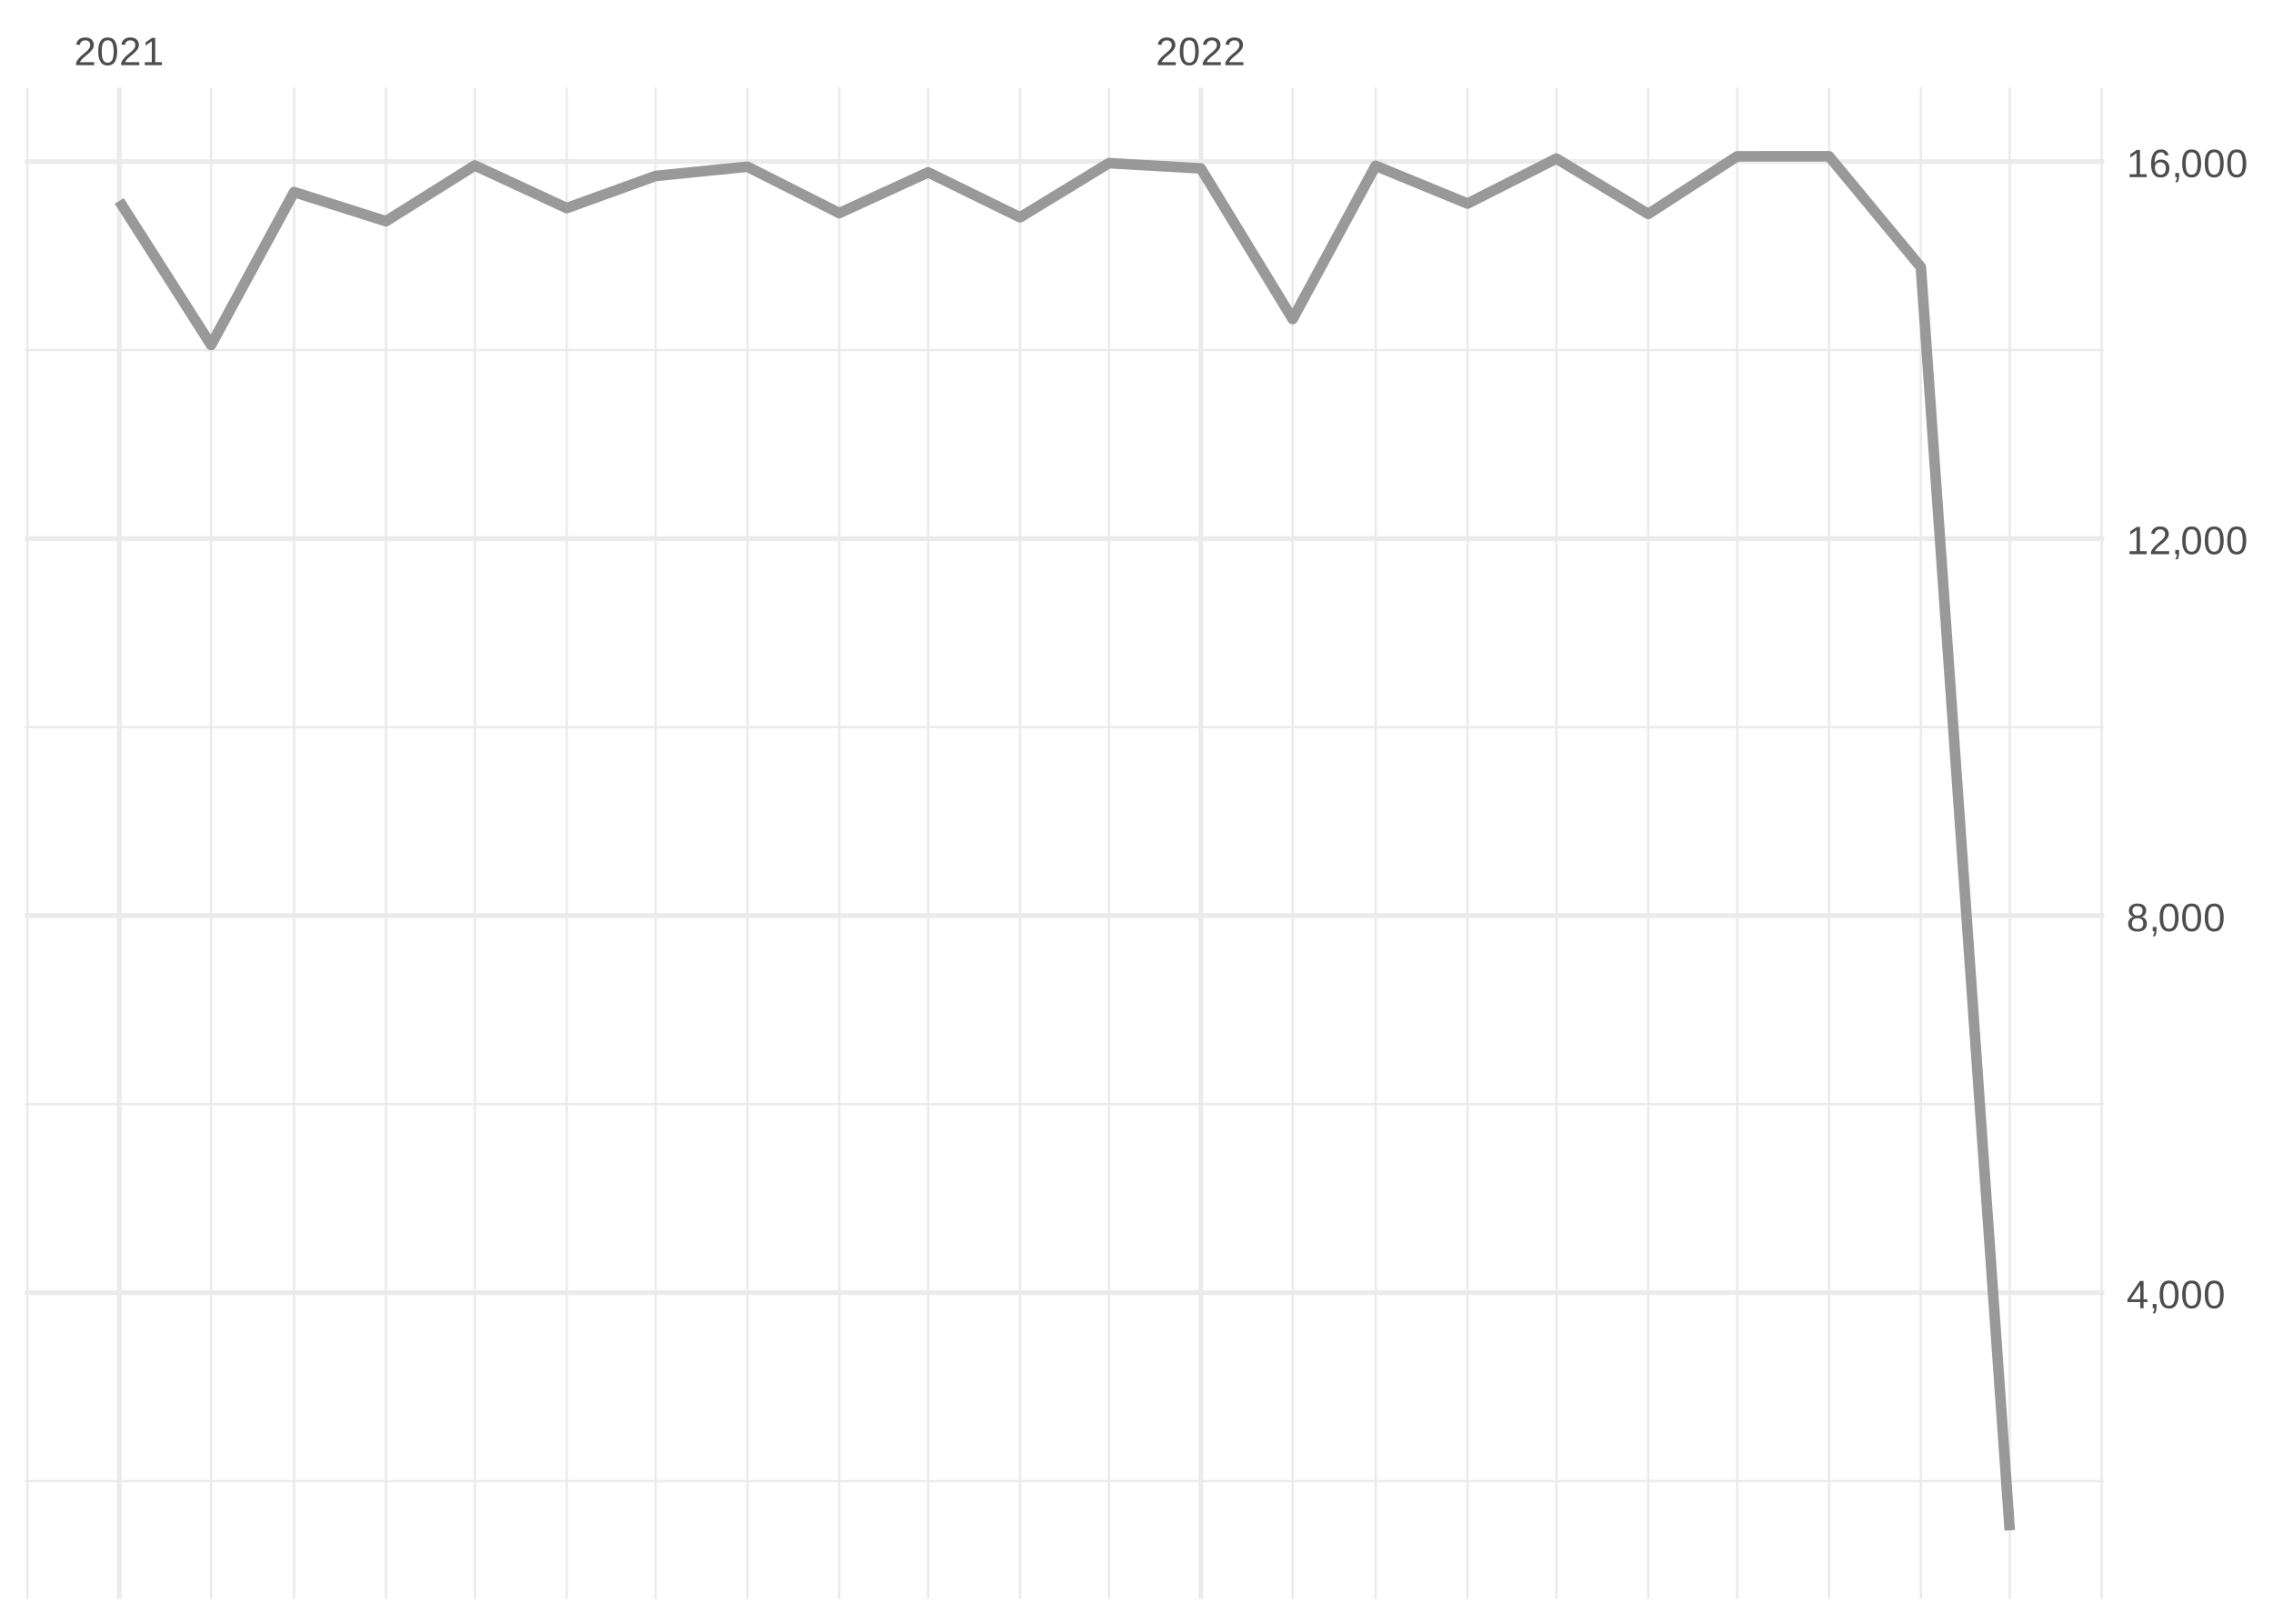
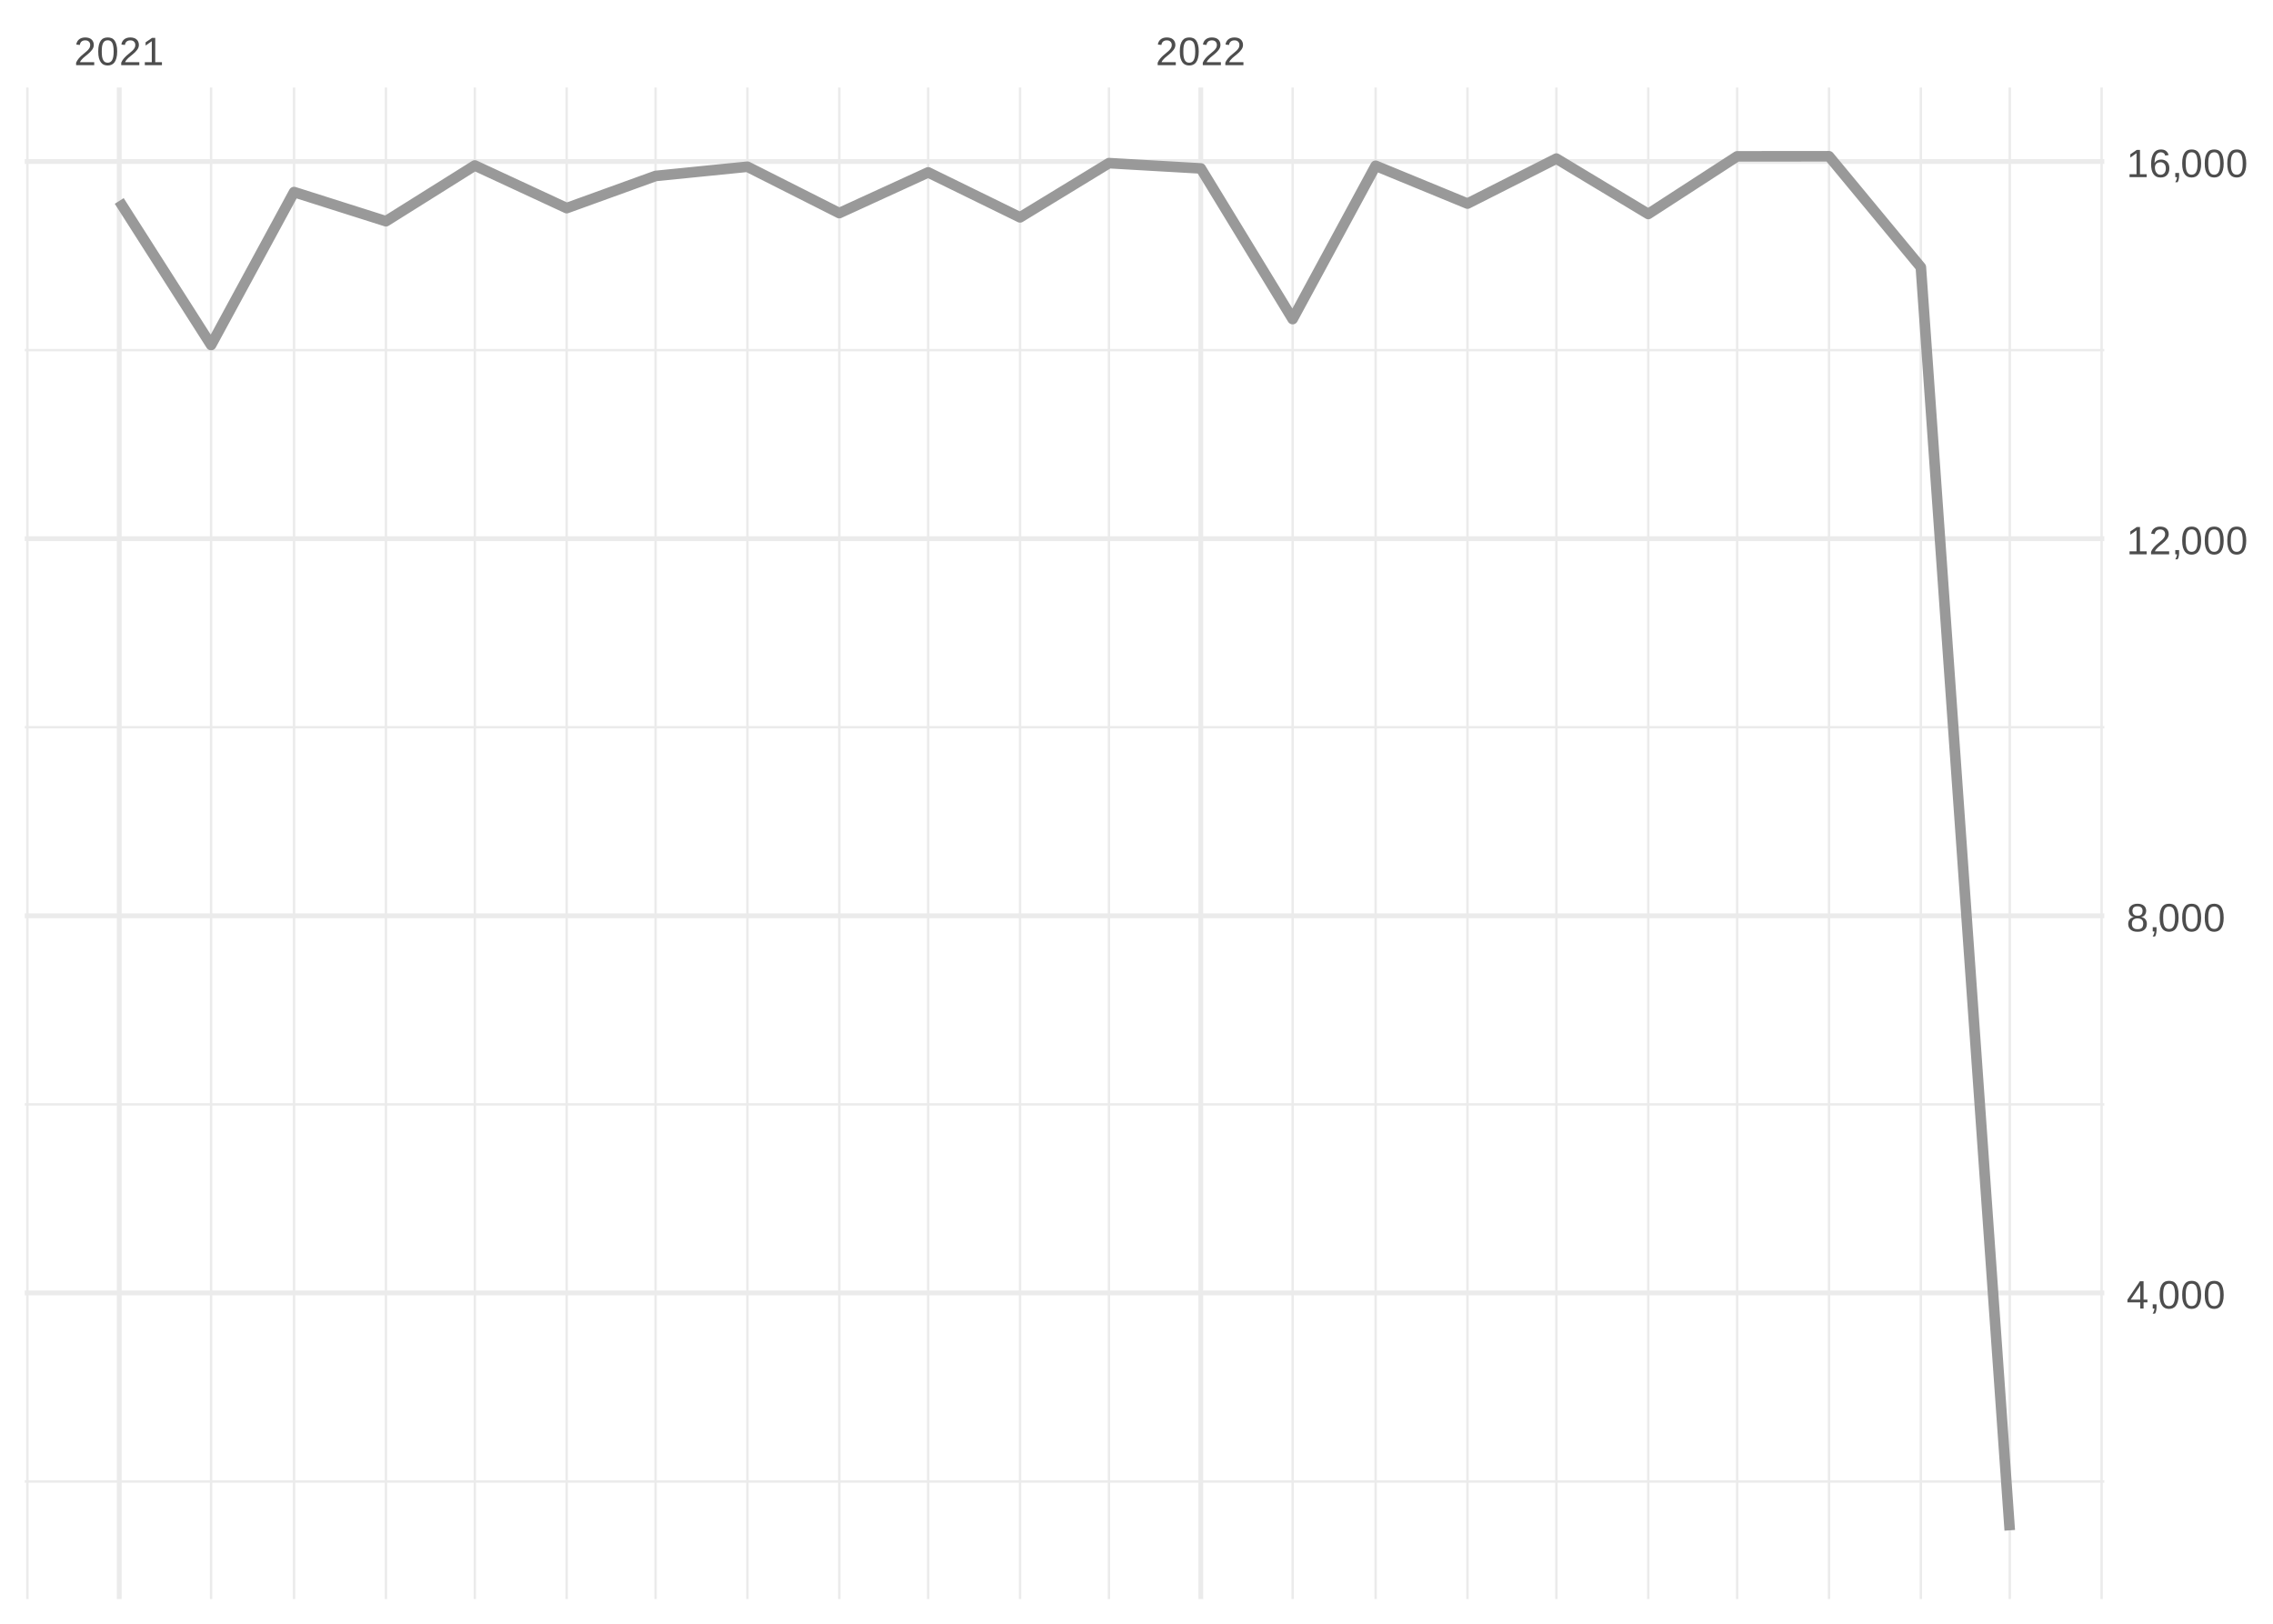
<svg xmlns="http://www.w3.org/2000/svg" xmlns:xlink="http://www.w3.org/1999/xlink" width="504pt" height="360pt" viewBox="0 0 504 360" version="1.1">
  <defs>
    <g>
      <symbol overflow="visible" id="glyph0-0">
        <path style="stroke:none;" d="M 0.297 0 L 0.297 -5.859 L 2.625 -5.859 L 2.625 0 Z M 0.578 -0.297 L 2.344 -0.297 L 2.344 -5.578 L 0.578 -5.578 Z M 0.578 -0.297 " />
      </symbol>
      <symbol overflow="visible" id="glyph0-1">
        <path style="stroke:none;" d="M 0.438 0 L 0.438 -0.547 C 0.582 -0.879 0.758 -1.172 0.969 -1.422 C 1.188 -1.68 1.41 -1.914 1.641 -2.125 C 1.867 -2.332 2.098 -2.523 2.328 -2.703 C 2.555 -2.879 2.758 -3.055 2.938 -3.234 C 3.125 -3.41 3.273 -3.598 3.391 -3.797 C 3.504 -3.992 3.562 -4.211 3.562 -4.453 C 3.562 -4.629 3.535 -4.781 3.484 -4.906 C 3.43 -5.039 3.352 -5.148 3.25 -5.234 C 3.156 -5.328 3.039 -5.395 2.906 -5.438 C 2.77 -5.477 2.617 -5.5 2.453 -5.5 C 2.297 -5.5 2.148 -5.477 2.016 -5.438 C 1.879 -5.395 1.758 -5.332 1.656 -5.25 C 1.551 -5.164 1.461 -5.055 1.391 -4.922 C 1.328 -4.797 1.285 -4.648 1.266 -4.484 L 0.484 -4.562 C 0.504 -4.781 0.562 -4.984 0.656 -5.172 C 0.75 -5.359 0.879 -5.523 1.047 -5.672 C 1.211 -5.816 1.41 -5.93 1.641 -6.016 C 1.879 -6.098 2.148 -6.141 2.453 -6.141 C 2.754 -6.141 3.02 -6.102 3.25 -6.031 C 3.488 -5.957 3.688 -5.848 3.844 -5.703 C 4.008 -5.566 4.133 -5.395 4.219 -5.188 C 4.312 -4.988 4.359 -4.754 4.359 -4.484 C 4.359 -4.273 4.32 -4.078 4.25 -3.891 C 4.176 -3.711 4.078 -3.539 3.953 -3.375 C 3.828 -3.207 3.688 -3.047 3.531 -2.891 C 3.375 -2.742 3.207 -2.594 3.031 -2.438 C 2.852 -2.289 2.676 -2.145 2.5 -2 C 2.32 -1.863 2.156 -1.723 2 -1.578 C 1.844 -1.43 1.703 -1.281 1.578 -1.125 C 1.453 -0.977 1.359 -0.82 1.297 -0.656 L 4.453 -0.656 L 4.453 0 Z M 0.438 0 " />
      </symbol>
      <symbol overflow="visible" id="glyph0-2">
        <path style="stroke:none;" d="M 4.547 -3.031 C 4.547 -2.445 4.488 -1.957 4.375 -1.562 C 4.27 -1.164 4.117 -0.844 3.922 -0.594 C 3.734 -0.352 3.508 -0.18 3.25 -0.078 C 3 0.023 2.727 0.078 2.438 0.078 C 2.145 0.078 1.867 0.023 1.609 -0.078 C 1.359 -0.18 1.141 -0.352 0.953 -0.594 C 0.766 -0.844 0.613 -1.164 0.5 -1.562 C 0.395 -1.957 0.344 -2.445 0.344 -3.031 C 0.344 -3.633 0.395 -4.133 0.5 -4.531 C 0.613 -4.938 0.766 -5.258 0.953 -5.5 C 1.141 -5.738 1.359 -5.906 1.609 -6 C 1.867 -6.094 2.156 -6.141 2.469 -6.141 C 2.75 -6.141 3.016 -6.094 3.266 -6 C 3.523 -5.906 3.75 -5.738 3.938 -5.5 C 4.125 -5.258 4.27 -4.938 4.375 -4.531 C 4.488 -4.133 4.547 -3.633 4.547 -3.031 Z M 3.766 -3.031 C 3.766 -3.508 3.734 -3.906 3.672 -4.219 C 3.617 -4.539 3.535 -4.797 3.422 -4.984 C 3.305 -5.18 3.164 -5.316 3 -5.391 C 2.844 -5.473 2.664 -5.516 2.469 -5.516 C 2.25 -5.516 2.055 -5.473 1.891 -5.391 C 1.723 -5.316 1.582 -5.18 1.469 -4.984 C 1.352 -4.797 1.266 -4.539 1.203 -4.219 C 1.148 -3.906 1.125 -3.508 1.125 -3.031 C 1.125 -2.562 1.148 -2.164 1.203 -1.844 C 1.266 -1.531 1.352 -1.273 1.469 -1.078 C 1.582 -0.891 1.719 -0.754 1.875 -0.672 C 2.039 -0.586 2.227 -0.547 2.438 -0.547 C 2.645 -0.547 2.828 -0.586 2.984 -0.672 C 3.148 -0.754 3.289 -0.891 3.406 -1.078 C 3.52 -1.273 3.609 -1.531 3.672 -1.844 C 3.734 -2.164 3.766 -2.562 3.766 -3.031 Z M 3.766 -3.031 " />
      </symbol>
      <symbol overflow="visible" id="glyph0-3">
        <path style="stroke:none;" d="M 0.672 0 L 0.672 -0.656 L 2.219 -0.656 L 2.219 -5.312 L 0.844 -4.344 L 0.844 -5.062 L 2.281 -6.047 L 2.984 -6.047 L 2.984 -0.656 L 4.469 -0.656 L 4.469 0 Z M 0.672 0 " />
      </symbol>
      <symbol overflow="visible" id="glyph0-4">
        <path style="stroke:none;" d="M 3.781 -1.375 L 3.781 0 L 3.047 0 L 3.047 -1.375 L 0.203 -1.375 L 0.203 -1.969 L 2.969 -6.047 L 3.781 -6.047 L 3.781 -1.984 L 4.641 -1.984 L 4.641 -1.375 Z M 3.047 -5.188 C 3.047 -5.164 3.035 -5.133 3.016 -5.094 C 2.992 -5.051 2.969 -5.004 2.938 -4.953 C 2.906 -4.898 2.875 -4.848 2.844 -4.797 C 2.812 -4.742 2.785 -4.703 2.766 -4.672 L 1.219 -2.391 C 1.195 -2.359 1.172 -2.32 1.141 -2.281 C 1.117 -2.25 1.094 -2.211 1.062 -2.172 C 1.039 -2.141 1.016 -2.102 0.984 -2.062 C 0.953 -2.031 0.93 -2.004 0.922 -1.984 L 3.047 -1.984 Z M 3.047 -5.188 " />
      </symbol>
      <symbol overflow="visible" id="glyph0-5">
        <path style="stroke:none;" d="M 1.656 -0.938 L 1.656 -0.219 C 1.656 -0.062 1.645 0.07 1.625 0.188 C 1.613 0.312 1.594 0.426 1.562 0.531 C 1.539 0.645 1.508 0.75 1.469 0.844 C 1.426 0.938 1.375 1.031 1.312 1.125 L 0.797 1.125 C 0.922 0.938 1.016 0.75 1.078 0.562 C 1.148 0.375 1.188 0.188 1.188 0 L 0.812 0 L 0.812 -0.938 Z M 1.656 -0.938 " />
      </symbol>
      <symbol overflow="visible" id="glyph0-6">
        <path style="stroke:none;" d="M 4.516 -1.688 C 4.516 -1.426 4.473 -1.188 4.391 -0.969 C 4.305 -0.758 4.18 -0.578 4.016 -0.422 C 3.848 -0.266 3.633 -0.141 3.375 -0.047 C 3.113 0.035 2.805 0.078 2.453 0.078 C 2.098 0.078 1.789 0.035 1.531 -0.047 C 1.27 -0.141 1.051 -0.266 0.875 -0.422 C 0.707 -0.578 0.582 -0.758 0.5 -0.969 C 0.414 -1.188 0.375 -1.422 0.375 -1.672 C 0.375 -1.898 0.406 -2.098 0.469 -2.266 C 0.539 -2.441 0.633 -2.594 0.75 -2.719 C 0.863 -2.844 0.992 -2.941 1.141 -3.016 C 1.285 -3.086 1.438 -3.141 1.594 -3.172 L 1.594 -3.188 C 1.414 -3.227 1.258 -3.289 1.125 -3.375 C 1 -3.469 0.891 -3.578 0.797 -3.703 C 0.711 -3.828 0.645 -3.961 0.594 -4.109 C 0.551 -4.266 0.531 -4.426 0.531 -4.594 C 0.531 -4.801 0.566 -5 0.641 -5.188 C 0.723 -5.375 0.844 -5.535 1 -5.672 C 1.164 -5.816 1.367 -5.93 1.609 -6.016 C 1.848 -6.098 2.125 -6.141 2.438 -6.141 C 2.758 -6.141 3.039 -6.098 3.281 -6.016 C 3.531 -5.93 3.734 -5.816 3.891 -5.672 C 4.047 -5.535 4.16 -5.375 4.234 -5.188 C 4.316 -5 4.359 -4.797 4.359 -4.578 C 4.359 -4.41 4.332 -4.25 4.281 -4.094 C 4.238 -3.945 4.172 -3.812 4.078 -3.688 C 3.992 -3.562 3.883 -3.457 3.75 -3.375 C 3.613 -3.289 3.457 -3.227 3.281 -3.188 L 3.281 -3.172 C 3.457 -3.141 3.617 -3.086 3.766 -3.016 C 3.922 -2.941 4.051 -2.844 4.156 -2.719 C 4.27 -2.594 4.359 -2.441 4.422 -2.266 C 4.484 -2.098 4.516 -1.906 4.516 -1.688 Z M 3.562 -4.547 C 3.562 -4.691 3.539 -4.828 3.5 -4.953 C 3.457 -5.078 3.391 -5.188 3.297 -5.281 C 3.211 -5.375 3.098 -5.441 2.953 -5.484 C 2.816 -5.535 2.645 -5.562 2.438 -5.562 C 2.227 -5.562 2.051 -5.535 1.906 -5.484 C 1.77 -5.441 1.656 -5.375 1.562 -5.281 C 1.477 -5.188 1.414 -5.078 1.375 -4.953 C 1.332 -4.828 1.312 -4.691 1.312 -4.547 C 1.312 -4.422 1.328 -4.297 1.359 -4.172 C 1.391 -4.047 1.445 -3.93 1.531 -3.828 C 1.613 -3.723 1.727 -3.633 1.875 -3.562 C 2.02 -3.5 2.207 -3.469 2.438 -3.469 C 2.688 -3.469 2.883 -3.5 3.031 -3.562 C 3.176 -3.633 3.285 -3.723 3.359 -3.828 C 3.441 -3.93 3.492 -4.047 3.516 -4.172 C 3.547 -4.297 3.562 -4.422 3.562 -4.547 Z M 3.703 -1.766 C 3.703 -1.91 3.68 -2.051 3.641 -2.188 C 3.609 -2.32 3.539 -2.441 3.438 -2.547 C 3.344 -2.648 3.211 -2.734 3.047 -2.797 C 2.879 -2.859 2.676 -2.891 2.438 -2.891 C 2.207 -2.891 2.008 -2.859 1.844 -2.797 C 1.688 -2.734 1.555 -2.648 1.453 -2.547 C 1.359 -2.441 1.289 -2.316 1.25 -2.172 C 1.207 -2.035 1.188 -1.895 1.188 -1.75 C 1.188 -1.562 1.207 -1.391 1.25 -1.234 C 1.289 -1.078 1.363 -0.941 1.469 -0.828 C 1.57 -0.723 1.703 -0.641 1.859 -0.578 C 2.023 -0.523 2.223 -0.5 2.453 -0.5 C 2.691 -0.5 2.891 -0.523 3.047 -0.578 C 3.211 -0.641 3.344 -0.723 3.438 -0.828 C 3.531 -0.941 3.598 -1.078 3.641 -1.234 C 3.68 -1.391 3.703 -1.566 3.703 -1.766 Z M 3.703 -1.766 " />
      </symbol>
      <symbol overflow="visible" id="glyph0-7">
        <path style="stroke:none;" d="M 4.5 -1.984 C 4.5 -1.68 4.457 -1.398 4.375 -1.141 C 4.289 -0.891 4.164 -0.672 4 -0.484 C 3.844 -0.305 3.641 -0.164 3.391 -0.062 C 3.148 0.031 2.867 0.078 2.547 0.078 C 2.191 0.078 1.883 0.016 1.625 -0.109 C 1.363 -0.242 1.145 -0.438 0.969 -0.688 C 0.789 -0.945 0.66 -1.258 0.578 -1.625 C 0.492 -2 0.453 -2.422 0.453 -2.891 C 0.453 -3.422 0.5 -3.891 0.594 -4.297 C 0.695 -4.703 0.836 -5.039 1.016 -5.312 C 1.203 -5.594 1.43 -5.801 1.703 -5.938 C 1.973 -6.07 2.273 -6.141 2.609 -6.141 C 2.816 -6.141 3.008 -6.117 3.188 -6.078 C 3.375 -6.035 3.539 -5.961 3.688 -5.859 C 3.832 -5.766 3.957 -5.641 4.062 -5.484 C 4.176 -5.328 4.27 -5.133 4.344 -4.906 L 3.594 -4.781 C 3.52 -5.039 3.395 -5.227 3.219 -5.344 C 3.039 -5.457 2.836 -5.516 2.609 -5.516 C 2.391 -5.516 2.191 -5.461 2.016 -5.359 C 1.848 -5.266 1.703 -5.117 1.578 -4.922 C 1.461 -4.723 1.375 -4.473 1.312 -4.172 C 1.25 -3.867 1.219 -3.516 1.219 -3.109 C 1.352 -3.367 1.547 -3.566 1.797 -3.703 C 2.055 -3.836 2.352 -3.906 2.688 -3.906 C 2.957 -3.906 3.203 -3.859 3.422 -3.766 C 3.648 -3.68 3.844 -3.555 4 -3.391 C 4.164 -3.223 4.289 -3.02 4.375 -2.781 C 4.457 -2.539 4.5 -2.273 4.5 -1.984 Z M 3.719 -1.953 C 3.719 -2.16 3.691 -2.348 3.641 -2.516 C 3.586 -2.68 3.508 -2.82 3.406 -2.938 C 3.301 -3.062 3.172 -3.156 3.016 -3.219 C 2.867 -3.281 2.695 -3.312 2.5 -3.312 C 2.363 -3.312 2.223 -3.289 2.078 -3.25 C 1.93 -3.207 1.801 -3.141 1.688 -3.047 C 1.57 -2.953 1.477 -2.828 1.406 -2.672 C 1.332 -2.523 1.297 -2.344 1.297 -2.125 C 1.297 -1.906 1.32 -1.695 1.375 -1.5 C 1.438 -1.312 1.52 -1.145 1.625 -1 C 1.727 -0.852 1.852 -0.738 2 -0.656 C 2.156 -0.57 2.332 -0.531 2.531 -0.531 C 2.719 -0.531 2.883 -0.562 3.031 -0.625 C 3.176 -0.695 3.301 -0.789 3.406 -0.906 C 3.508 -1.031 3.586 -1.18 3.641 -1.359 C 3.691 -1.535 3.719 -1.734 3.719 -1.953 Z M 3.719 -1.953 " />
      </symbol>
    </g>
    <clipPath id="clip1">
      <path d="M 5.48 328 L 466.59 328 L 466.59 329 L 5.48 329 Z M 5.48 328 " />
    </clipPath>
    <clipPath id="clip2">
      <path d="M 5.48 244 L 466.59 244 L 466.59 246 L 5.48 246 Z M 5.48 244 " />
    </clipPath>
    <clipPath id="clip3">
      <path d="M 5.48 160 L 466.59 160 L 466.59 162 L 5.48 162 Z M 5.48 160 " />
    </clipPath>
    <clipPath id="clip4">
      <path d="M 5.48 77 L 466.59 77 L 466.59 78 L 5.48 78 Z M 5.48 77 " />
    </clipPath>
    <clipPath id="clip5">
      <path d="M 5.48 19.41 L 7 19.41 L 7 354.52 L 5.48 354.52 Z M 5.48 19.41 " />
    </clipPath>
    <clipPath id="clip6">
      <path d="M 46 19.41 L 48 19.41 L 48 354.52 L 46 354.52 Z M 46 19.41 " />
    </clipPath>
    <clipPath id="clip7">
      <path d="M 64 19.41 L 66 19.41 L 66 354.52 L 64 354.52 Z M 64 19.41 " />
    </clipPath>
    <clipPath id="clip8">
      <path d="M 85 19.41 L 86 19.41 L 86 354.52 L 85 354.52 Z M 85 19.41 " />
    </clipPath>
    <clipPath id="clip9">
      <path d="M 105 19.41 L 106 19.41 L 106 354.52 L 105 354.52 Z M 105 19.41 " />
    </clipPath>
    <clipPath id="clip10">
      <path d="M 125 19.41 L 126 19.41 L 126 354.52 L 125 354.52 Z M 125 19.41 " />
    </clipPath>
    <clipPath id="clip11">
      <path d="M 145 19.41 L 146 19.41 L 146 354.52 L 145 354.52 Z M 145 19.41 " />
    </clipPath>
    <clipPath id="clip12">
      <path d="M 165 19.41 L 166 19.41 L 166 354.52 L 165 354.52 Z M 165 19.41 " />
    </clipPath>
    <clipPath id="clip13">
      <path d="M 185 19.41 L 187 19.41 L 187 354.52 L 185 354.52 Z M 185 19.41 " />
    </clipPath>
    <clipPath id="clip14">
      <path d="M 205 19.41 L 207 19.41 L 207 354.52 L 205 354.52 Z M 205 19.41 " />
    </clipPath>
    <clipPath id="clip15">
      <path d="M 225 19.41 L 227 19.41 L 227 354.52 L 225 354.52 Z M 225 19.41 " />
    </clipPath>
    <clipPath id="clip16">
      <path d="M 245 19.41 L 247 19.41 L 247 354.52 L 245 354.52 Z M 245 19.41 " />
    </clipPath>
    <clipPath id="clip17">
      <path d="M 286 19.41 L 287 19.41 L 287 354.52 L 286 354.52 Z M 286 19.41 " />
    </clipPath>
    <clipPath id="clip18">
      <path d="M 304 19.41 L 306 19.41 L 306 354.52 L 304 354.52 Z M 304 19.41 " />
    </clipPath>
    <clipPath id="clip19">
      <path d="M 325 19.41 L 326 19.41 L 326 354.52 L 325 354.52 Z M 325 19.41 " />
    </clipPath>
    <clipPath id="clip20">
      <path d="M 344 19.41 L 346 19.41 L 346 354.52 L 344 354.52 Z M 344 19.41 " />
    </clipPath>
    <clipPath id="clip21">
      <path d="M 365 19.41 L 366 19.41 L 366 354.52 L 365 354.52 Z M 365 19.41 " />
    </clipPath>
    <clipPath id="clip22">
      <path d="M 384 19.41 L 386 19.41 L 386 354.52 L 384 354.52 Z M 384 19.41 " />
    </clipPath>
    <clipPath id="clip23">
      <path d="M 405 19.41 L 406 19.41 L 406 354.52 L 405 354.52 Z M 405 19.41 " />
    </clipPath>
    <clipPath id="clip24">
      <path d="M 425 19.41 L 427 19.41 L 427 354.52 L 425 354.52 Z M 425 19.41 " />
    </clipPath>
    <clipPath id="clip25">
      <path d="M 445 19.41 L 446 19.41 L 446 354.52 L 445 354.52 Z M 445 19.41 " />
    </clipPath>
    <clipPath id="clip26">
      <path d="M 465 19.41 L 466.59 19.41 L 466.59 354.52 L 465 354.52 Z M 465 19.41 " />
    </clipPath>
    <clipPath id="clip27">
      <path d="M 5.48 286 L 466.59 286 L 466.59 288 L 5.48 288 Z M 5.48 286 " />
    </clipPath>
    <clipPath id="clip28">
      <path d="M 5.48 202 L 466.59 202 L 466.59 204 L 5.48 204 Z M 5.48 202 " />
    </clipPath>
    <clipPath id="clip29">
      <path d="M 5.48 118 L 466.59 118 L 466.59 120 L 5.48 120 Z M 5.48 118 " />
    </clipPath>
    <clipPath id="clip30">
      <path d="M 5.48 35 L 466.59 35 L 466.59 37 L 5.48 37 Z M 5.48 35 " />
    </clipPath>
    <clipPath id="clip31">
      <path d="M 25 19.41 L 27 19.41 L 27 354.52 L 25 354.52 Z M 25 19.41 " />
    </clipPath>
    <clipPath id="clip32">
      <path d="M 265 19.41 L 267 19.41 L 267 354.52 L 265 354.52 Z M 265 19.41 " />
    </clipPath>
  </defs>
  <g id="surface26">
    <rect x="0" y="0" width="504" height="360" style="fill:rgb(100%,100%,100%);fill-opacity:1;stroke:none;" />
    <g clip-path="url(#clip1)" clip-rule="nonzero">
-       <path style="fill:none;stroke-width:0.533;stroke-linecap:butt;stroke-linejoin:round;stroke:rgb(92.157%,92.157%,92.157%);stroke-opacity:1;stroke-miterlimit:10;" d="M 5.48 328.379 L 466.59 328.379 " />
+       <path style="fill:none;stroke-width:0.533;stroke-linecap:butt;stroke-linejoin:round;stroke:rgb(92.157%,92.157%,92.157%);stroke-opacity:1;stroke-miterlimit:10;" d="M 5.48 328.461 L 466.59 328.461 " />
    </g>
    <g clip-path="url(#clip2)" clip-rule="nonzero">
-       <path style="fill:none;stroke-width:0.533;stroke-linecap:butt;stroke-linejoin:round;stroke:rgb(92.157%,92.157%,92.157%);stroke-opacity:1;stroke-miterlimit:10;" d="M 5.48 244.789 L 466.59 244.789 " />
+       <path style="fill:none;stroke-width:0.533;stroke-linecap:butt;stroke-linejoin:round;stroke:rgb(92.157%,92.157%,92.157%);stroke-opacity:1;stroke-miterlimit:10;" d="M 5.48 244.848 L 466.59 244.848 " />
    </g>
    <g clip-path="url(#clip3)" clip-rule="nonzero">
-       <path style="fill:none;stroke-width:0.533;stroke-linecap:butt;stroke-linejoin:round;stroke:rgb(92.157%,92.157%,92.157%);stroke-opacity:1;stroke-miterlimit:10;" d="M 5.48 161.199 L 466.59 161.199 " />
+       <path style="fill:none;stroke-width:0.533;stroke-linecap:butt;stroke-linejoin:round;stroke:rgb(92.157%,92.157%,92.157%);stroke-opacity:1;stroke-miterlimit:10;" d="M 5.48 161.234 L 466.59 161.234 " />
    </g>
    <g clip-path="url(#clip4)" clip-rule="nonzero">
-       <path style="fill:none;stroke-width:0.533;stroke-linecap:butt;stroke-linejoin:round;stroke:rgb(92.157%,92.157%,92.157%);stroke-opacity:1;stroke-miterlimit:10;" d="M 5.48 77.609 L 466.59 77.609 " />
+       <path style="fill:none;stroke-width:0.533;stroke-linecap:butt;stroke-linejoin:round;stroke:rgb(92.157%,92.157%,92.157%);stroke-opacity:1;stroke-miterlimit:10;" d="M 5.48 77.621 L 466.59 77.621 " />
    </g>
    <g clip-path="url(#clip5)" clip-rule="nonzero">
      <path style="fill:none;stroke-width:0.533;stroke-linecap:butt;stroke-linejoin:round;stroke:rgb(92.157%,92.157%,92.157%);stroke-opacity:1;stroke-miterlimit:10;" d="M 6.07 354.52 L 6.07 19.41 " />
    </g>
    <g clip-path="url(#clip6)" clip-rule="nonzero">
      <path style="fill:none;stroke-width:0.533;stroke-linecap:butt;stroke-linejoin:round;stroke:rgb(92.157%,92.157%,92.157%);stroke-opacity:1;stroke-miterlimit:10;" d="M 46.809 354.52 L 46.809 19.41 " />
    </g>
    <g clip-path="url(#clip7)" clip-rule="nonzero">
      <path style="fill:none;stroke-width:0.533;stroke-linecap:butt;stroke-linejoin:round;stroke:rgb(92.157%,92.157%,92.157%);stroke-opacity:1;stroke-miterlimit:10;" d="M 65.203 354.52 L 65.203 19.41 " />
    </g>
    <g clip-path="url(#clip8)" clip-rule="nonzero">
      <path style="fill:none;stroke-width:0.533;stroke-linecap:butt;stroke-linejoin:round;stroke:rgb(92.157%,92.157%,92.157%);stroke-opacity:1;stroke-miterlimit:10;" d="M 85.574 354.52 L 85.574 19.41 " />
    </g>
    <g clip-path="url(#clip9)" clip-rule="nonzero">
      <path style="fill:none;stroke-width:0.533;stroke-linecap:butt;stroke-linejoin:round;stroke:rgb(92.157%,92.157%,92.157%);stroke-opacity:1;stroke-miterlimit:10;" d="M 105.285 354.52 L 105.285 19.41 " />
    </g>
    <g clip-path="url(#clip10)" clip-rule="nonzero">
      <path style="fill:none;stroke-width:0.533;stroke-linecap:butt;stroke-linejoin:round;stroke:rgb(92.157%,92.157%,92.157%);stroke-opacity:1;stroke-miterlimit:10;" d="M 125.652 354.52 L 125.652 19.41 " />
    </g>
    <g clip-path="url(#clip11)" clip-rule="nonzero">
      <path style="fill:none;stroke-width:0.533;stroke-linecap:butt;stroke-linejoin:round;stroke:rgb(92.157%,92.157%,92.157%);stroke-opacity:1;stroke-miterlimit:10;" d="M 145.363 354.52 L 145.363 19.41 " />
    </g>
    <g clip-path="url(#clip12)" clip-rule="nonzero">
      <path style="fill:none;stroke-width:0.533;stroke-linecap:butt;stroke-linejoin:round;stroke:rgb(92.157%,92.157%,92.157%);stroke-opacity:1;stroke-miterlimit:10;" d="M 165.73 354.52 L 165.73 19.41 " />
    </g>
    <g clip-path="url(#clip13)" clip-rule="nonzero">
      <path style="fill:none;stroke-width:0.533;stroke-linecap:butt;stroke-linejoin:round;stroke:rgb(92.157%,92.157%,92.157%);stroke-opacity:1;stroke-miterlimit:10;" d="M 186.098 354.52 L 186.098 19.41 " />
    </g>
    <g clip-path="url(#clip14)" clip-rule="nonzero">
      <path style="fill:none;stroke-width:0.533;stroke-linecap:butt;stroke-linejoin:round;stroke:rgb(92.157%,92.157%,92.157%);stroke-opacity:1;stroke-miterlimit:10;" d="M 205.809 354.52 L 205.809 19.41 " />
    </g>
    <g clip-path="url(#clip15)" clip-rule="nonzero">
      <path style="fill:none;stroke-width:0.533;stroke-linecap:butt;stroke-linejoin:round;stroke:rgb(92.157%,92.157%,92.157%);stroke-opacity:1;stroke-miterlimit:10;" d="M 226.18 354.52 L 226.18 19.41 " />
    </g>
    <g clip-path="url(#clip16)" clip-rule="nonzero">
      <path style="fill:none;stroke-width:0.533;stroke-linecap:butt;stroke-linejoin:round;stroke:rgb(92.157%,92.157%,92.157%);stroke-opacity:1;stroke-miterlimit:10;" d="M 245.891 354.52 L 245.891 19.41 " />
    </g>
    <g clip-path="url(#clip17)" clip-rule="nonzero">
      <path style="fill:none;stroke-width:0.533;stroke-linecap:butt;stroke-linejoin:round;stroke:rgb(92.157%,92.157%,92.157%);stroke-opacity:1;stroke-miterlimit:10;" d="M 286.625 354.52 L 286.625 19.41 " />
    </g>
    <g clip-path="url(#clip18)" clip-rule="nonzero">
      <path style="fill:none;stroke-width:0.533;stroke-linecap:butt;stroke-linejoin:round;stroke:rgb(92.157%,92.157%,92.157%);stroke-opacity:1;stroke-miterlimit:10;" d="M 305.023 354.52 L 305.023 19.41 " />
    </g>
    <g clip-path="url(#clip19)" clip-rule="nonzero">
      <path style="fill:none;stroke-width:0.533;stroke-linecap:butt;stroke-linejoin:round;stroke:rgb(92.157%,92.157%,92.157%);stroke-opacity:1;stroke-miterlimit:10;" d="M 325.391 354.52 L 325.391 19.41 " />
    </g>
    <g clip-path="url(#clip20)" clip-rule="nonzero">
      <path style="fill:none;stroke-width:0.533;stroke-linecap:butt;stroke-linejoin:round;stroke:rgb(92.157%,92.157%,92.157%);stroke-opacity:1;stroke-miterlimit:10;" d="M 345.102 354.52 L 345.102 19.41 " />
    </g>
    <g clip-path="url(#clip21)" clip-rule="nonzero">
      <path style="fill:none;stroke-width:0.533;stroke-linecap:butt;stroke-linejoin:round;stroke:rgb(92.157%,92.157%,92.157%);stroke-opacity:1;stroke-miterlimit:10;" d="M 365.473 354.52 L 365.473 19.41 " />
    </g>
    <g clip-path="url(#clip22)" clip-rule="nonzero">
      <path style="fill:none;stroke-width:0.533;stroke-linecap:butt;stroke-linejoin:round;stroke:rgb(92.157%,92.157%,92.157%);stroke-opacity:1;stroke-miterlimit:10;" d="M 385.184 354.52 L 385.184 19.41 " />
    </g>
    <g clip-path="url(#clip23)" clip-rule="nonzero">
      <path style="fill:none;stroke-width:0.533;stroke-linecap:butt;stroke-linejoin:round;stroke:rgb(92.157%,92.157%,92.157%);stroke-opacity:1;stroke-miterlimit:10;" d="M 405.551 354.52 L 405.551 19.41 " />
    </g>
    <g clip-path="url(#clip24)" clip-rule="nonzero">
      <path style="fill:none;stroke-width:0.533;stroke-linecap:butt;stroke-linejoin:round;stroke:rgb(92.157%,92.157%,92.157%);stroke-opacity:1;stroke-miterlimit:10;" d="M 425.918 354.52 L 425.918 19.41 " />
    </g>
    <g clip-path="url(#clip25)" clip-rule="nonzero">
      <path style="fill:none;stroke-width:0.533;stroke-linecap:butt;stroke-linejoin:round;stroke:rgb(92.157%,92.157%,92.157%);stroke-opacity:1;stroke-miterlimit:10;" d="M 445.629 354.52 L 445.629 19.41 " />
    </g>
    <g clip-path="url(#clip26)" clip-rule="nonzero">
      <path style="fill:none;stroke-width:0.533;stroke-linecap:butt;stroke-linejoin:round;stroke:rgb(92.157%,92.157%,92.157%);stroke-opacity:1;stroke-miterlimit:10;" d="M 465.996 354.52 L 465.996 19.41 " />
    </g>
    <g clip-path="url(#clip27)" clip-rule="nonzero">
-       <path style="fill:none;stroke-width:1.067;stroke-linecap:butt;stroke-linejoin:round;stroke:rgb(92.157%,92.157%,92.157%);stroke-opacity:1;stroke-miterlimit:10;" d="M 5.48 286.586 L 466.59 286.586 " />
+       <path style="fill:none;stroke-width:1.067;stroke-linecap:butt;stroke-linejoin:round;stroke:rgb(92.157%,92.157%,92.157%);stroke-opacity:1;stroke-miterlimit:10;" d="M 5.48 286.652 L 466.59 286.652 " />
    </g>
    <g clip-path="url(#clip28)" clip-rule="nonzero">
-       <path style="fill:none;stroke-width:1.067;stroke-linecap:butt;stroke-linejoin:round;stroke:rgb(92.157%,92.157%,92.157%);stroke-opacity:1;stroke-miterlimit:10;" d="M 5.48 202.996 L 466.59 202.996 " />
+       <path style="fill:none;stroke-width:1.067;stroke-linecap:butt;stroke-linejoin:round;stroke:rgb(92.157%,92.157%,92.157%);stroke-opacity:1;stroke-miterlimit:10;" d="M 5.48 203.039 L 466.59 203.039 " />
    </g>
    <g clip-path="url(#clip29)" clip-rule="nonzero">
-       <path style="fill:none;stroke-width:1.067;stroke-linecap:butt;stroke-linejoin:round;stroke:rgb(92.157%,92.157%,92.157%);stroke-opacity:1;stroke-miterlimit:10;" d="M 5.48 119.402 L 466.59 119.402 " />
+       <path style="fill:none;stroke-width:1.067;stroke-linecap:butt;stroke-linejoin:round;stroke:rgb(92.157%,92.157%,92.157%);stroke-opacity:1;stroke-miterlimit:10;" d="M 5.48 119.426 L 466.59 119.426 " />
    </g>
    <g clip-path="url(#clip30)" clip-rule="nonzero">
      <path style="fill:none;stroke-width:1.067;stroke-linecap:butt;stroke-linejoin:round;stroke:rgb(92.157%,92.157%,92.157%);stroke-opacity:1;stroke-miterlimit:10;" d="M 5.48 35.812 L 466.59 35.812 " />
    </g>
    <g clip-path="url(#clip31)" clip-rule="nonzero">
      <path style="fill:none;stroke-width:1.067;stroke-linecap:butt;stroke-linejoin:round;stroke:rgb(92.157%,92.157%,92.157%);stroke-opacity:1;stroke-miterlimit:10;" d="M 26.438 354.52 L 26.438 19.41 " />
    </g>
    <g clip-path="url(#clip32)" clip-rule="nonzero">
      <path style="fill:none;stroke-width:1.067;stroke-linecap:butt;stroke-linejoin:round;stroke:rgb(92.157%,92.157%,92.157%);stroke-opacity:1;stroke-miterlimit:10;" d="M 266.258 354.52 L 266.258 19.41 " />
    </g>
-     <path style="fill:none;stroke-width:2.347;stroke-linecap:butt;stroke-linejoin:round;stroke:rgb(60%,60%,60%);stroke-opacity:1;stroke-miterlimit:10;" d="M 26.438 44.547 L 46.809 76.48 L 65.203 42.586 L 85.574 49.043 L 105.285 36.691 L 125.652 46.137 L 145.363 39.012 L 165.73 36.961 L 186.098 47.246 L 205.809 38.215 L 226.18 48.184 L 245.891 36.168 L 266.258 37.34 L 286.625 70.734 L 305.023 36.754 L 325.391 45.133 L 345.102 35.164 L 365.473 47.434 L 385.184 34.664 L 405.551 34.645 L 425.918 59.238 L 445.629 339.289 " />
+     <path style="fill:none;stroke-width:2.347;stroke-linecap:butt;stroke-linejoin:round;stroke:rgb(60%,60%,60%);stroke-opacity:1;stroke-miterlimit:10;" d="M 26.438 44.551 L 46.809 76.492 L 65.203 42.586 L 85.574 49.047 L 105.285 36.691 L 125.652 46.141 L 145.363 39.012 L 165.73 36.965 L 186.098 47.246 L 205.809 38.219 L 226.18 48.188 L 245.891 36.168 L 266.258 37.34 L 286.625 70.742 L 305.023 36.754 L 325.391 45.137 L 345.102 35.164 L 365.473 47.438 L 385.184 34.664 L 405.551 34.645 L 425.918 59.246 L 445.629 339.289 " />
    <g style="fill:rgb(30.196%,30.196%,30.196%);fill-opacity:1;">
      <use xlink:href="#glyph0-1" x="16.438" y="14.446" />
      <use xlink:href="#glyph0-2" x="21.438" y="14.446" />
      <use xlink:href="#glyph0-1" x="26.438" y="14.446" />
      <use xlink:href="#glyph0-3" x="31.438" y="14.446" />
    </g>
    <g style="fill:rgb(30.196%,30.196%,30.196%);fill-opacity:1;">
      <use xlink:href="#glyph0-1" x="256.258" y="14.446" />
      <use xlink:href="#glyph0-2" x="261.258" y="14.446" />
      <use xlink:href="#glyph0-1" x="266.258" y="14.446" />
      <use xlink:href="#glyph0-1" x="271.258" y="14.446" />
    </g>
    <g style="fill:rgb(30.196%,30.196%,30.196%);fill-opacity:1;">
-       <use xlink:href="#glyph0-4" x="471.52" y="290.052" />
-       <use xlink:href="#glyph0-5" x="476.52" y="290.052" />
-       <use xlink:href="#glyph0-2" x="478.52" y="290.052" />
-       <use xlink:href="#glyph0-2" x="483.52" y="290.052" />
-       <use xlink:href="#glyph0-2" x="488.52" y="290.052" />
-     </g>
-     <g style="fill:rgb(30.196%,30.196%,30.196%);fill-opacity:1;">
-       <use xlink:href="#glyph0-6" x="471.52" y="206.462" />
-       <use xlink:href="#glyph0-5" x="476.52" y="206.462" />
-       <use xlink:href="#glyph0-2" x="478.52" y="206.462" />
-       <use xlink:href="#glyph0-2" x="483.52" y="206.462" />
-       <use xlink:href="#glyph0-2" x="488.52" y="206.462" />
-     </g>
-     <g style="fill:rgb(30.196%,30.196%,30.196%);fill-opacity:1;">
-       <use xlink:href="#glyph0-3" x="471.52" y="122.868" />
-       <use xlink:href="#glyph0-1" x="476.52" y="122.868" />
-       <use xlink:href="#glyph0-5" x="481.52" y="122.868" />
-       <use xlink:href="#glyph0-2" x="483.52" y="122.868" />
-       <use xlink:href="#glyph0-2" x="488.52" y="122.868" />
-       <use xlink:href="#glyph0-2" x="493.52" y="122.868" />
+       <use xlink:href="#glyph0-4" x="471.52" y="290.118" />
+       <use xlink:href="#glyph0-5" x="476.52" y="290.118" />
+       <use xlink:href="#glyph0-2" x="478.52" y="290.118" />
+       <use xlink:href="#glyph0-2" x="483.52" y="290.118" />
+       <use xlink:href="#glyph0-2" x="488.52" y="290.118" />
+     </g>
+     <g style="fill:rgb(30.196%,30.196%,30.196%);fill-opacity:1;">
+       <use xlink:href="#glyph0-6" x="471.52" y="206.505" />
+       <use xlink:href="#glyph0-5" x="476.52" y="206.505" />
+       <use xlink:href="#glyph0-2" x="478.52" y="206.505" />
+       <use xlink:href="#glyph0-2" x="483.52" y="206.505" />
+       <use xlink:href="#glyph0-2" x="488.52" y="206.505" />
+     </g>
+     <g style="fill:rgb(30.196%,30.196%,30.196%);fill-opacity:1;">
+       <use xlink:href="#glyph0-3" x="471.52" y="122.892" />
+       <use xlink:href="#glyph0-1" x="476.52" y="122.892" />
+       <use xlink:href="#glyph0-5" x="481.52" y="122.892" />
+       <use xlink:href="#glyph0-2" x="483.52" y="122.892" />
+       <use xlink:href="#glyph0-2" x="488.52" y="122.892" />
+       <use xlink:href="#glyph0-2" x="493.52" y="122.892" />
    </g>
    <g style="fill:rgb(30.196%,30.196%,30.196%);fill-opacity:1;">
      <use xlink:href="#glyph0-3" x="471.52" y="39.278" />
      <use xlink:href="#glyph0-7" x="476.52" y="39.278" />
      <use xlink:href="#glyph0-5" x="481.52" y="39.278" />
      <use xlink:href="#glyph0-2" x="483.52" y="39.278" />
      <use xlink:href="#glyph0-2" x="488.52" y="39.278" />
      <use xlink:href="#glyph0-2" x="493.52" y="39.278" />
    </g>
  </g>
</svg>
